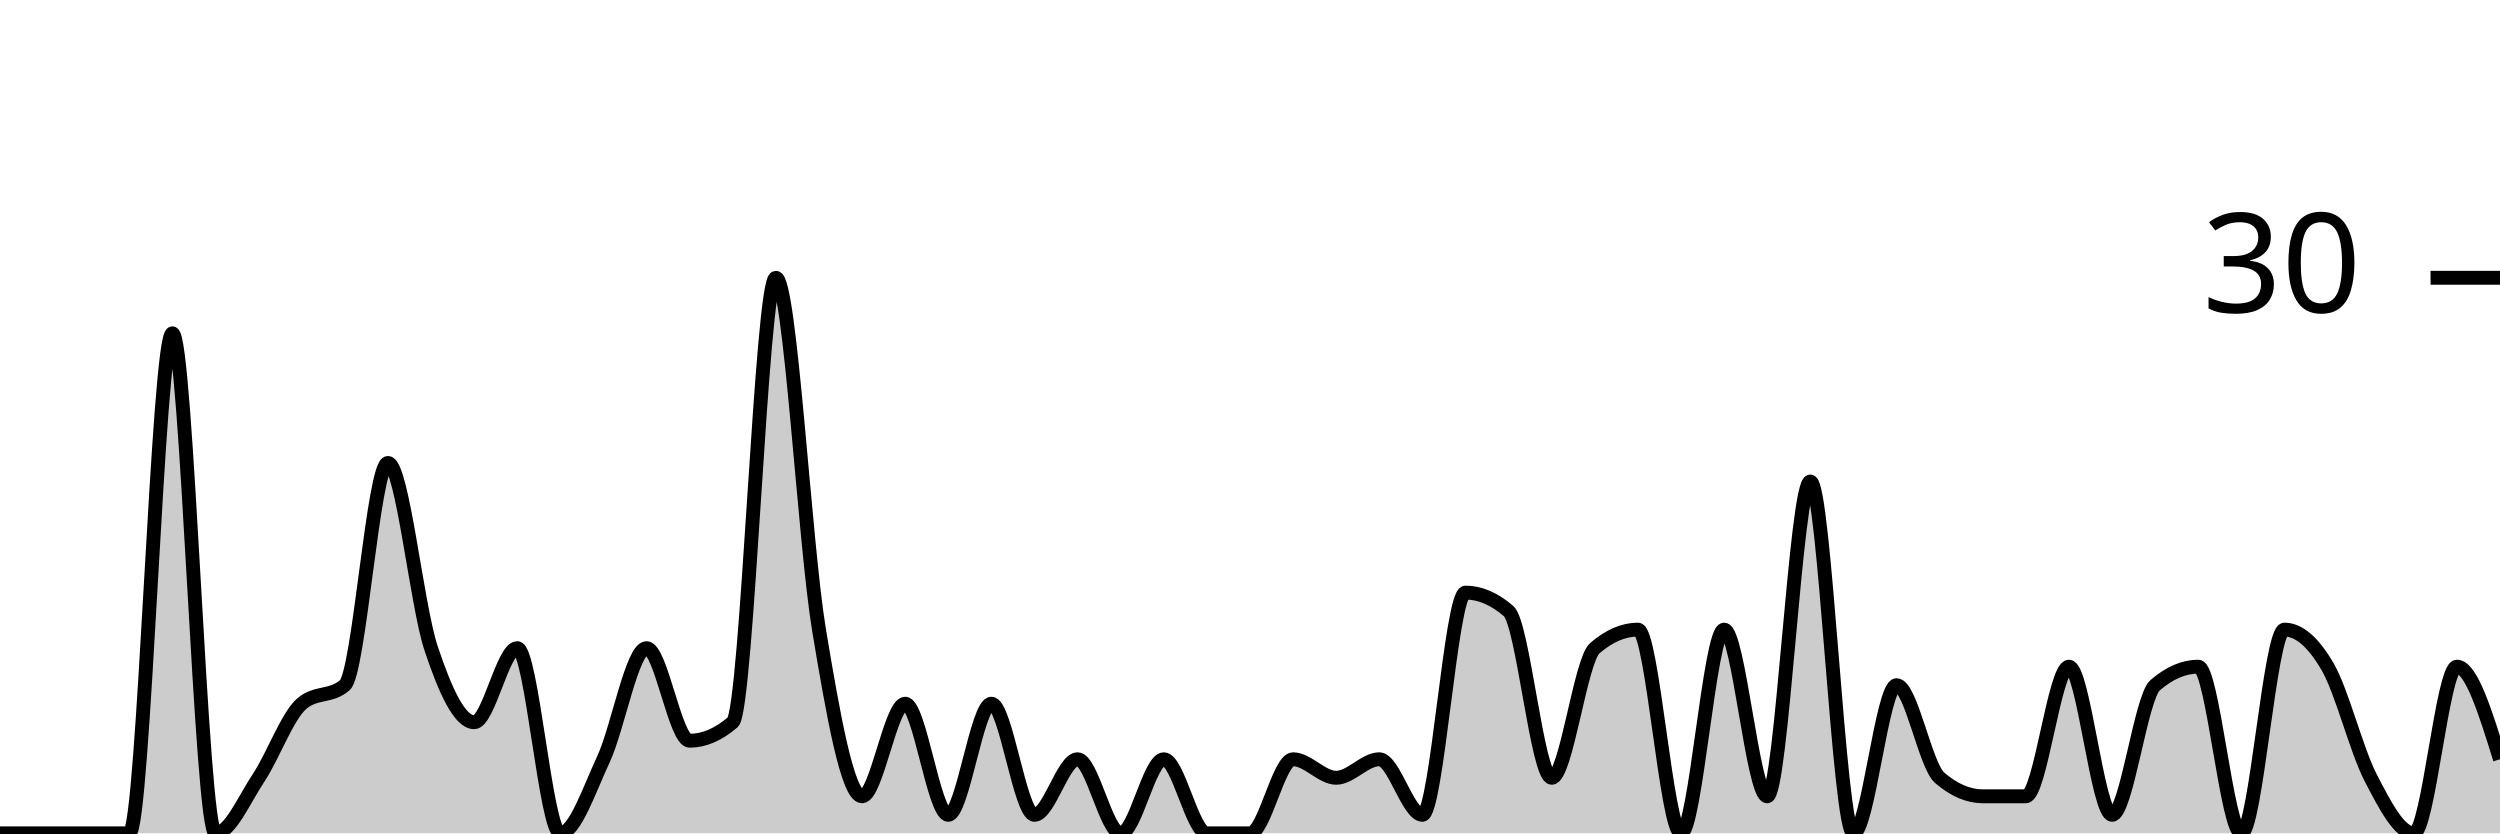
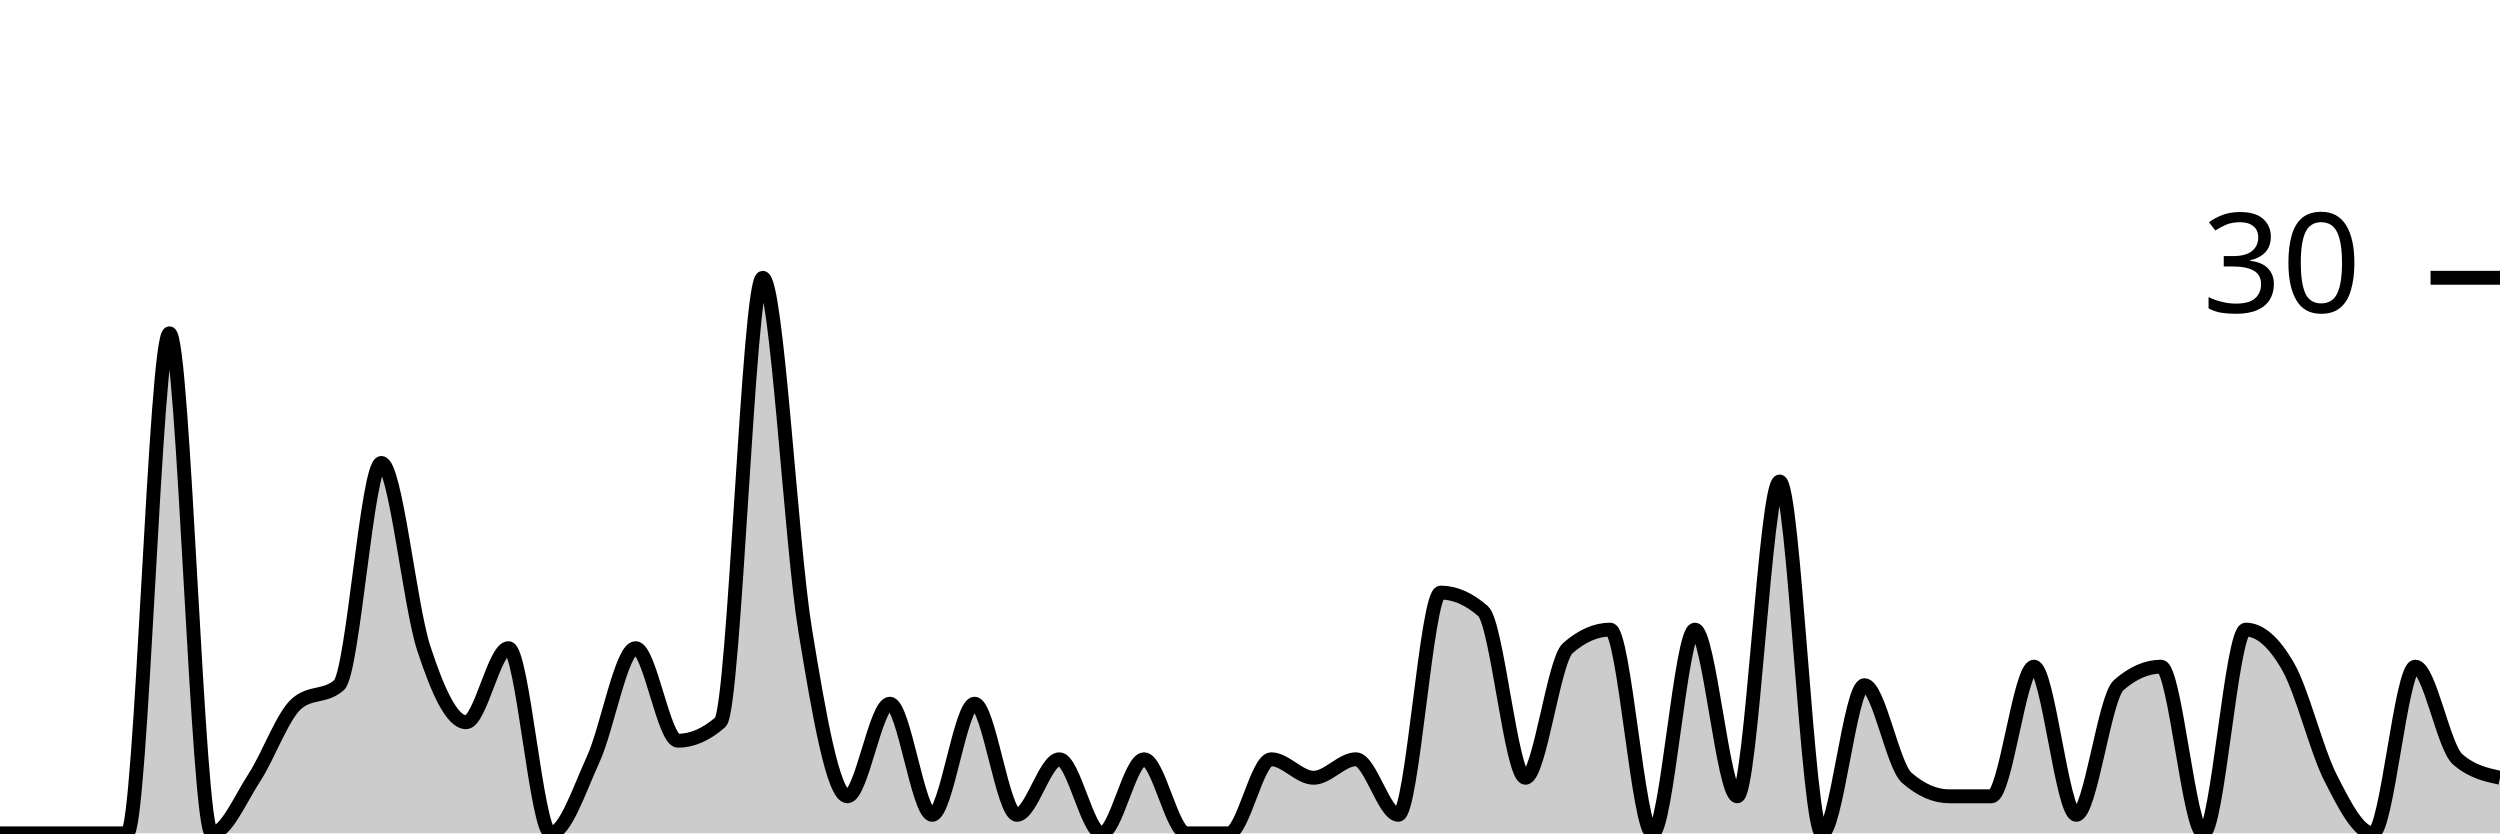
<svg xmlns="http://www.w3.org/2000/svg" viewBox="0 0 180 60">
  <g transform="translate(0,20)">
-     <path class="area" fill="rgba(0, 0, 0, 0.2)" d="M0,40C1.034,40,2.069,40,3.103,40C4.138,40,5.172,40,6.207,40C7.241,40,8.276,40,9.31,40C10.345,40,11.379,4,12.414,4C13.448,4,14.483,40,15.517,40C16.552,40,17.586,37.556,18.621,36C19.655,34.444,20.69,31.556,21.724,30.667C22.759,29.778,23.793,30.222,24.828,29.333C25.862,28.444,26.897,13.333,27.931,13.333C28.966,13.333,30,23.556,31.034,26.667C32.069,29.778,33.103,32,34.138,32C35.172,32,36.207,26.667,37.241,26.667C38.276,26.667,39.31,40,40.345,40C41.379,40,42.414,36.889,43.448,34.667C44.483,32.444,45.517,26.667,46.552,26.667C47.586,26.667,48.621,33.333,49.655,33.333C50.69,33.333,51.724,32.889,52.759,32C53.793,31.111,54.828,0,55.862,0C56.897,0,57.931,19.111,58.966,25.333C60,31.556,61.034,37.333,62.069,37.333C63.103,37.333,64.138,30.667,65.172,30.667C66.207,30.667,67.241,38.667,68.276,38.667C69.31,38.667,70.345,30.667,71.379,30.667C72.414,30.667,73.448,38.667,74.483,38.667C75.517,38.667,76.552,34.667,77.586,34.667C78.621,34.667,79.655,40,80.69,40C81.724,40,82.759,34.667,83.793,34.667C84.828,34.667,85.862,40,86.897,40C87.931,40,88.966,40,90,40C91.034,40,92.069,34.667,93.103,34.667C94.138,34.667,95.172,36,96.207,36C97.241,36,98.276,34.667,99.31,34.667C100.345,34.667,101.379,38.667,102.414,38.667C103.448,38.667,104.483,22.667,105.517,22.667C106.552,22.667,107.586,23.111,108.621,24C109.655,24.889,110.69,36,111.724,36C112.759,36,113.793,27.556,114.828,26.667C115.862,25.778,116.897,25.333,117.931,25.333C118.966,25.333,120,40,121.034,40C122.069,40,123.103,25.333,124.138,25.333C125.172,25.333,126.207,37.333,127.241,37.333C128.276,37.333,129.31,14.667,130.345,14.667C131.379,14.667,132.414,40,133.448,40C134.483,40,135.517,29.333,136.552,29.333C137.586,29.333,138.621,35.111,139.655,36C140.69,36.889,141.724,37.333,142.759,37.333C143.793,37.333,144.828,37.333,145.862,37.333C146.897,37.333,147.931,28,148.966,28C150,28,151.034,38.667,152.069,38.667C153.103,38.667,154.138,30.222,155.172,29.333C156.207,28.444,157.241,28,158.276,28C159.31,28,160.345,40,161.379,40C162.414,40,163.448,25.333,164.483,25.333C165.517,25.333,166.552,26.222,167.586,28C168.621,29.778,169.655,34,170.69,36C171.724,38,172.759,40,173.793,40C174.828,40,175.862,28,176.897,28C177.931,28,178.966,31.333,180,34.667L180,40C178.966,40,177.931,40,176.897,40C175.862,40,174.828,40,173.793,40C172.759,40,171.724,40,170.69,40C169.655,40,168.621,40,167.586,40C166.552,40,165.517,40,164.483,40C163.448,40,162.414,40,161.379,40C160.345,40,159.31,40,158.276,40C157.241,40,156.207,40,155.172,40C154.138,40,153.103,40,152.069,40C151.034,40,150,40,148.966,40C147.931,40,146.897,40,145.862,40C144.828,40,143.793,40,142.759,40C141.724,40,140.69,40,139.655,40C138.621,40,137.586,40,136.552,40C135.517,40,134.483,40,133.448,40C132.414,40,131.379,40,130.345,40C129.31,40,128.276,40,127.241,40C126.207,40,125.172,40,124.138,40C123.103,40,122.069,40,121.034,40C120,40,118.966,40,117.931,40C116.897,40,115.862,40,114.828,40C113.793,40,112.759,40,111.724,40C110.69,40,109.655,40,108.621,40C107.586,40,106.552,40,105.517,40C104.483,40,103.448,40,102.414,40C101.379,40,100.345,40,99.31,40C98.276,40,97.241,40,96.207,40C95.172,40,94.138,40,93.103,40C92.069,40,91.034,40,90,40C88.966,40,87.931,40,86.897,40C85.862,40,84.828,40,83.793,40C82.759,40,81.724,40,80.69,40C79.655,40,78.621,40,77.586,40C76.552,40,75.517,40,74.483,40C73.448,40,72.414,40,71.379,40C70.345,40,69.31,40,68.276,40C67.241,40,66.207,40,65.172,40C64.138,40,63.103,40,62.069,40C61.034,40,60,40,58.966,40C57.931,40,56.897,40,55.862,40C54.828,40,53.793,40,52.759,40C51.724,40,50.69,40,49.655,40C48.621,40,47.586,40,46.552,40C45.517,40,44.483,40,43.448,40C42.414,40,41.379,40,40.345,40C39.31,40,38.276,40,37.241,40C36.207,40,35.172,40,34.138,40C33.103,40,32.069,40,31.034,40C30,40,28.966,40,27.931,40C26.897,40,25.862,40,24.828,40C23.793,40,22.759,40,21.724,40C20.69,40,19.655,40,18.621,40C17.586,40,16.552,40,15.517,40C14.483,40,13.448,40,12.414,40C11.379,40,10.345,40,9.31,40C8.276,40,7.241,40,6.207,40C5.172,40,4.138,40,3.103,40C2.069,40,1.034,40,0,40Z" />
-     <path class="line" stroke="black" fill="none" d="M0,40C1.034,40,2.069,40,3.103,40C4.138,40,5.172,40,6.207,40C7.241,40,8.276,40,9.31,40C10.345,40,11.379,4,12.414,4C13.448,4,14.483,40,15.517,40C16.552,40,17.586,37.556,18.621,36C19.655,34.444,20.69,31.556,21.724,30.667C22.759,29.778,23.793,30.222,24.828,29.333C25.862,28.444,26.897,13.333,27.931,13.333C28.966,13.333,30,23.556,31.034,26.667C32.069,29.778,33.103,32,34.138,32C35.172,32,36.207,26.667,37.241,26.667C38.276,26.667,39.31,40,40.345,40C41.379,40,42.414,36.889,43.448,34.667C44.483,32.444,45.517,26.667,46.552,26.667C47.586,26.667,48.621,33.333,49.655,33.333C50.69,33.333,51.724,32.889,52.759,32C53.793,31.111,54.828,0,55.862,0C56.897,0,57.931,19.111,58.966,25.333C60,31.556,61.034,37.333,62.069,37.333C63.103,37.333,64.138,30.667,65.172,30.667C66.207,30.667,67.241,38.667,68.276,38.667C69.31,38.667,70.345,30.667,71.379,30.667C72.414,30.667,73.448,38.667,74.483,38.667C75.517,38.667,76.552,34.667,77.586,34.667C78.621,34.667,79.655,40,80.69,40C81.724,40,82.759,34.667,83.793,34.667C84.828,34.667,85.862,40,86.897,40C87.931,40,88.966,40,90,40C91.034,40,92.069,34.667,93.103,34.667C94.138,34.667,95.172,36,96.207,36C97.241,36,98.276,34.667,99.31,34.667C100.345,34.667,101.379,38.667,102.414,38.667C103.448,38.667,104.483,22.667,105.517,22.667C106.552,22.667,107.586,23.111,108.621,24C109.655,24.889,110.69,36,111.724,36C112.759,36,113.793,27.556,114.828,26.667C115.862,25.778,116.897,25.333,117.931,25.333C118.966,25.333,120,40,121.034,40C122.069,40,123.103,25.333,124.138,25.333C125.172,25.333,126.207,37.333,127.241,37.333C128.276,37.333,129.31,14.667,130.345,14.667C131.379,14.667,132.414,40,133.448,40C134.483,40,135.517,29.333,136.552,29.333C137.586,29.333,138.621,35.111,139.655,36C140.69,36.889,141.724,37.333,142.759,37.333C143.793,37.333,144.828,37.333,145.862,37.333C146.897,37.333,147.931,28,148.966,28C150,28,151.034,38.667,152.069,38.667C153.103,38.667,154.138,30.222,155.172,29.333C156.207,28.444,157.241,28,158.276,28C159.31,28,160.345,40,161.379,40C162.414,40,163.448,25.333,164.483,25.333C165.517,25.333,166.552,26.222,167.586,28C168.621,29.778,169.655,34,170.69,36C171.724,38,172.759,40,173.793,40C174.828,40,175.862,28,176.897,28C177.931,28,178.966,31.333,180,34.667" />
+     <path class="area" fill="rgba(0, 0, 0, 0.2)" d="M0,40C1.017,40,2.034,40,3.051,40C4.068,40,5.085,40,6.102,40C7.119,40,8.136,40,9.153,40C10.169,40,11.186,4,12.203,4C13.22,4,14.237,40,15.254,40C16.271,40,17.288,37.556,18.305,36C19.322,34.444,20.339,31.556,21.356,30.667C22.373,29.778,23.39,30.222,24.407,29.333C25.424,28.444,26.441,13.333,27.458,13.333C28.475,13.333,29.492,23.556,30.508,26.667C31.525,29.778,32.542,32,33.559,32C34.576,32,35.593,26.667,36.61,26.667C37.627,26.667,38.644,40,39.661,40C40.678,40,41.695,36.889,42.712,34.667C43.729,32.444,44.746,26.667,45.763,26.667C46.78,26.667,47.797,33.333,48.814,33.333C49.831,33.333,50.847,32.889,51.864,32C52.881,31.111,53.898,0,54.915,0C55.932,0,56.949,19.111,57.966,25.333C58.983,31.556,60,37.333,61.017,37.333C62.034,37.333,63.051,30.667,64.068,30.667C65.085,30.667,66.102,38.667,67.119,38.667C68.136,38.667,69.153,30.667,70.169,30.667C71.186,30.667,72.203,38.667,73.22,38.667C74.237,38.667,75.254,34.667,76.271,34.667C77.288,34.667,78.305,40,79.322,40C80.339,40,81.356,34.667,82.373,34.667C83.39,34.667,84.407,40,85.424,40C86.441,40,87.458,40,88.475,40C89.492,40,90.508,34.667,91.525,34.667C92.542,34.667,93.559,36,94.576,36C95.593,36,96.61,34.667,97.627,34.667C98.644,34.667,99.661,38.667,100.678,38.667C101.695,38.667,102.712,22.667,103.729,22.667C104.746,22.667,105.763,23.111,106.78,24C107.797,24.889,108.814,36,109.831,36C110.847,36,111.864,27.556,112.881,26.667C113.898,25.778,114.915,25.333,115.932,25.333C116.949,25.333,117.966,40,118.983,40C120,40,121.017,25.333,122.034,25.333C123.051,25.333,124.068,37.333,125.085,37.333C126.102,37.333,127.119,14.667,128.136,14.667C129.153,14.667,130.169,40,131.186,40C132.203,40,133.22,29.333,134.237,29.333C135.254,29.333,136.271,35.111,137.288,36C138.305,36.889,139.322,37.333,140.339,37.333C141.356,37.333,142.373,37.333,143.39,37.333C144.407,37.333,145.424,28,146.441,28C147.458,28,148.475,38.667,149.492,38.667C150.508,38.667,151.525,30.222,152.542,29.333C153.559,28.444,154.576,28,155.593,28C156.61,28,157.627,40,158.644,40C159.661,40,160.678,25.333,161.695,25.333C162.712,25.333,163.729,26.222,164.746,28C165.763,29.778,166.78,34,167.797,36C168.814,38,169.831,40,170.847,40C171.864,40,172.881,28,173.898,28C174.915,28,175.932,33.778,176.949,34.667C177.966,35.556,178.983,35.778,180,36L180,40C178.983,40,177.966,40,176.949,40C175.932,40,174.915,40,173.898,40C172.881,40,171.864,40,170.847,40C169.831,40,168.814,40,167.797,40C166.78,40,165.763,40,164.746,40C163.729,40,162.712,40,161.695,40C160.678,40,159.661,40,158.644,40C157.627,40,156.61,40,155.593,40C154.576,40,153.559,40,152.542,40C151.525,40,150.508,40,149.492,40C148.475,40,147.458,40,146.441,40C145.424,40,144.407,40,143.39,40C142.373,40,141.356,40,140.339,40C139.322,40,138.305,40,137.288,40C136.271,40,135.254,40,134.237,40C133.22,40,132.203,40,131.186,40C130.169,40,129.153,40,128.136,40C127.119,40,126.102,40,125.085,40C124.068,40,123.051,40,122.034,40C121.017,40,120,40,118.983,40C117.966,40,116.949,40,115.932,40C114.915,40,113.898,40,112.881,40C111.864,40,110.847,40,109.831,40C108.814,40,107.797,40,106.78,40C105.763,40,104.746,40,103.729,40C102.712,40,101.695,40,100.678,40C99.661,40,98.644,40,97.627,40C96.61,40,95.593,40,94.576,40C93.559,40,92.542,40,91.525,40C90.508,40,89.492,40,88.475,40C87.458,40,86.441,40,85.424,40C84.407,40,83.39,40,82.373,40C81.356,40,80.339,40,79.322,40C78.305,40,77.288,40,76.271,40C75.254,40,74.237,40,73.22,40C72.203,40,71.186,40,70.169,40C69.153,40,68.136,40,67.119,40C66.102,40,65.085,40,64.068,40C63.051,40,62.034,40,61.017,40C60,40,58.983,40,57.966,40C56.949,40,55.932,40,54.915,40C53.898,40,52.881,40,51.864,40C50.847,40,49.831,40,48.814,40C47.797,40,46.78,40,45.763,40C44.746,40,43.729,40,42.712,40C41.695,40,40.678,40,39.661,40C38.644,40,37.627,40,36.61,40C35.593,40,34.576,40,33.559,40C32.542,40,31.525,40,30.508,40C29.492,40,28.475,40,27.458,40C26.441,40,25.424,40,24.407,40C23.39,40,22.373,40,21.356,40C20.339,40,19.322,40,18.305,40C17.288,40,16.271,40,15.254,40C14.237,40,13.22,40,12.203,40C11.186,40,10.169,40,9.153,40C8.136,40,7.119,40,6.102,40C5.085,40,4.068,40,3.051,40C2.034,40,1.017,40,0,40Z" />
+     <path class="line" stroke="black" fill="none" d="M0,40C1.017,40,2.034,40,3.051,40C4.068,40,5.085,40,6.102,40C7.119,40,8.136,40,9.153,40C10.169,40,11.186,4,12.203,4C13.22,4,14.237,40,15.254,40C16.271,40,17.288,37.556,18.305,36C19.322,34.444,20.339,31.556,21.356,30.667C22.373,29.778,23.39,30.222,24.407,29.333C25.424,28.444,26.441,13.333,27.458,13.333C28.475,13.333,29.492,23.556,30.508,26.667C31.525,29.778,32.542,32,33.559,32C34.576,32,35.593,26.667,36.61,26.667C37.627,26.667,38.644,40,39.661,40C40.678,40,41.695,36.889,42.712,34.667C43.729,32.444,44.746,26.667,45.763,26.667C46.78,26.667,47.797,33.333,48.814,33.333C49.831,33.333,50.847,32.889,51.864,32C52.881,31.111,53.898,0,54.915,0C55.932,0,56.949,19.111,57.966,25.333C58.983,31.556,60,37.333,61.017,37.333C62.034,37.333,63.051,30.667,64.068,30.667C65.085,30.667,66.102,38.667,67.119,38.667C68.136,38.667,69.153,30.667,70.169,30.667C71.186,30.667,72.203,38.667,73.22,38.667C74.237,38.667,75.254,34.667,76.271,34.667C77.288,34.667,78.305,40,79.322,40C80.339,40,81.356,34.667,82.373,34.667C83.39,34.667,84.407,40,85.424,40C86.441,40,87.458,40,88.475,40C89.492,40,90.508,34.667,91.525,34.667C92.542,34.667,93.559,36,94.576,36C95.593,36,96.61,34.667,97.627,34.667C98.644,34.667,99.661,38.667,100.678,38.667C101.695,38.667,102.712,22.667,103.729,22.667C104.746,22.667,105.763,23.111,106.78,24C107.797,24.889,108.814,36,109.831,36C110.847,36,111.864,27.556,112.881,26.667C113.898,25.778,114.915,25.333,115.932,25.333C116.949,25.333,117.966,40,118.983,40C120,40,121.017,25.333,122.034,25.333C123.051,25.333,124.068,37.333,125.085,37.333C126.102,37.333,127.119,14.667,128.136,14.667C129.153,14.667,130.169,40,131.186,40C132.203,40,133.22,29.333,134.237,29.333C135.254,29.333,136.271,35.111,137.288,36C138.305,36.889,139.322,37.333,140.339,37.333C141.356,37.333,142.373,37.333,143.39,37.333C144.407,37.333,145.424,28,146.441,28C147.458,28,148.475,38.667,149.492,38.667C150.508,38.667,151.525,30.222,152.542,29.333C153.559,28.444,154.576,28,155.593,28C156.61,28,157.627,40,158.644,40C159.661,40,160.678,25.333,161.695,25.333C162.712,25.333,163.729,26.222,164.746,28C165.763,29.778,166.78,34,167.797,36C168.814,38,169.831,40,170.847,40C171.864,40,172.881,28,173.898,28C174.915,28,175.932,33.778,176.949,34.667C177.966,35.556,178.983,35.778,180,36" />
    <path class="axis-ceiling" stroke-width="1" stroke="black" fill="none" d="M175,0L180,0" />
    <text class="axis-ceiling-label" font-family="sans-serif" text-anchor="end" font-size="10px" x="170" y="2.5">30</text>
  </g>
</svg>
